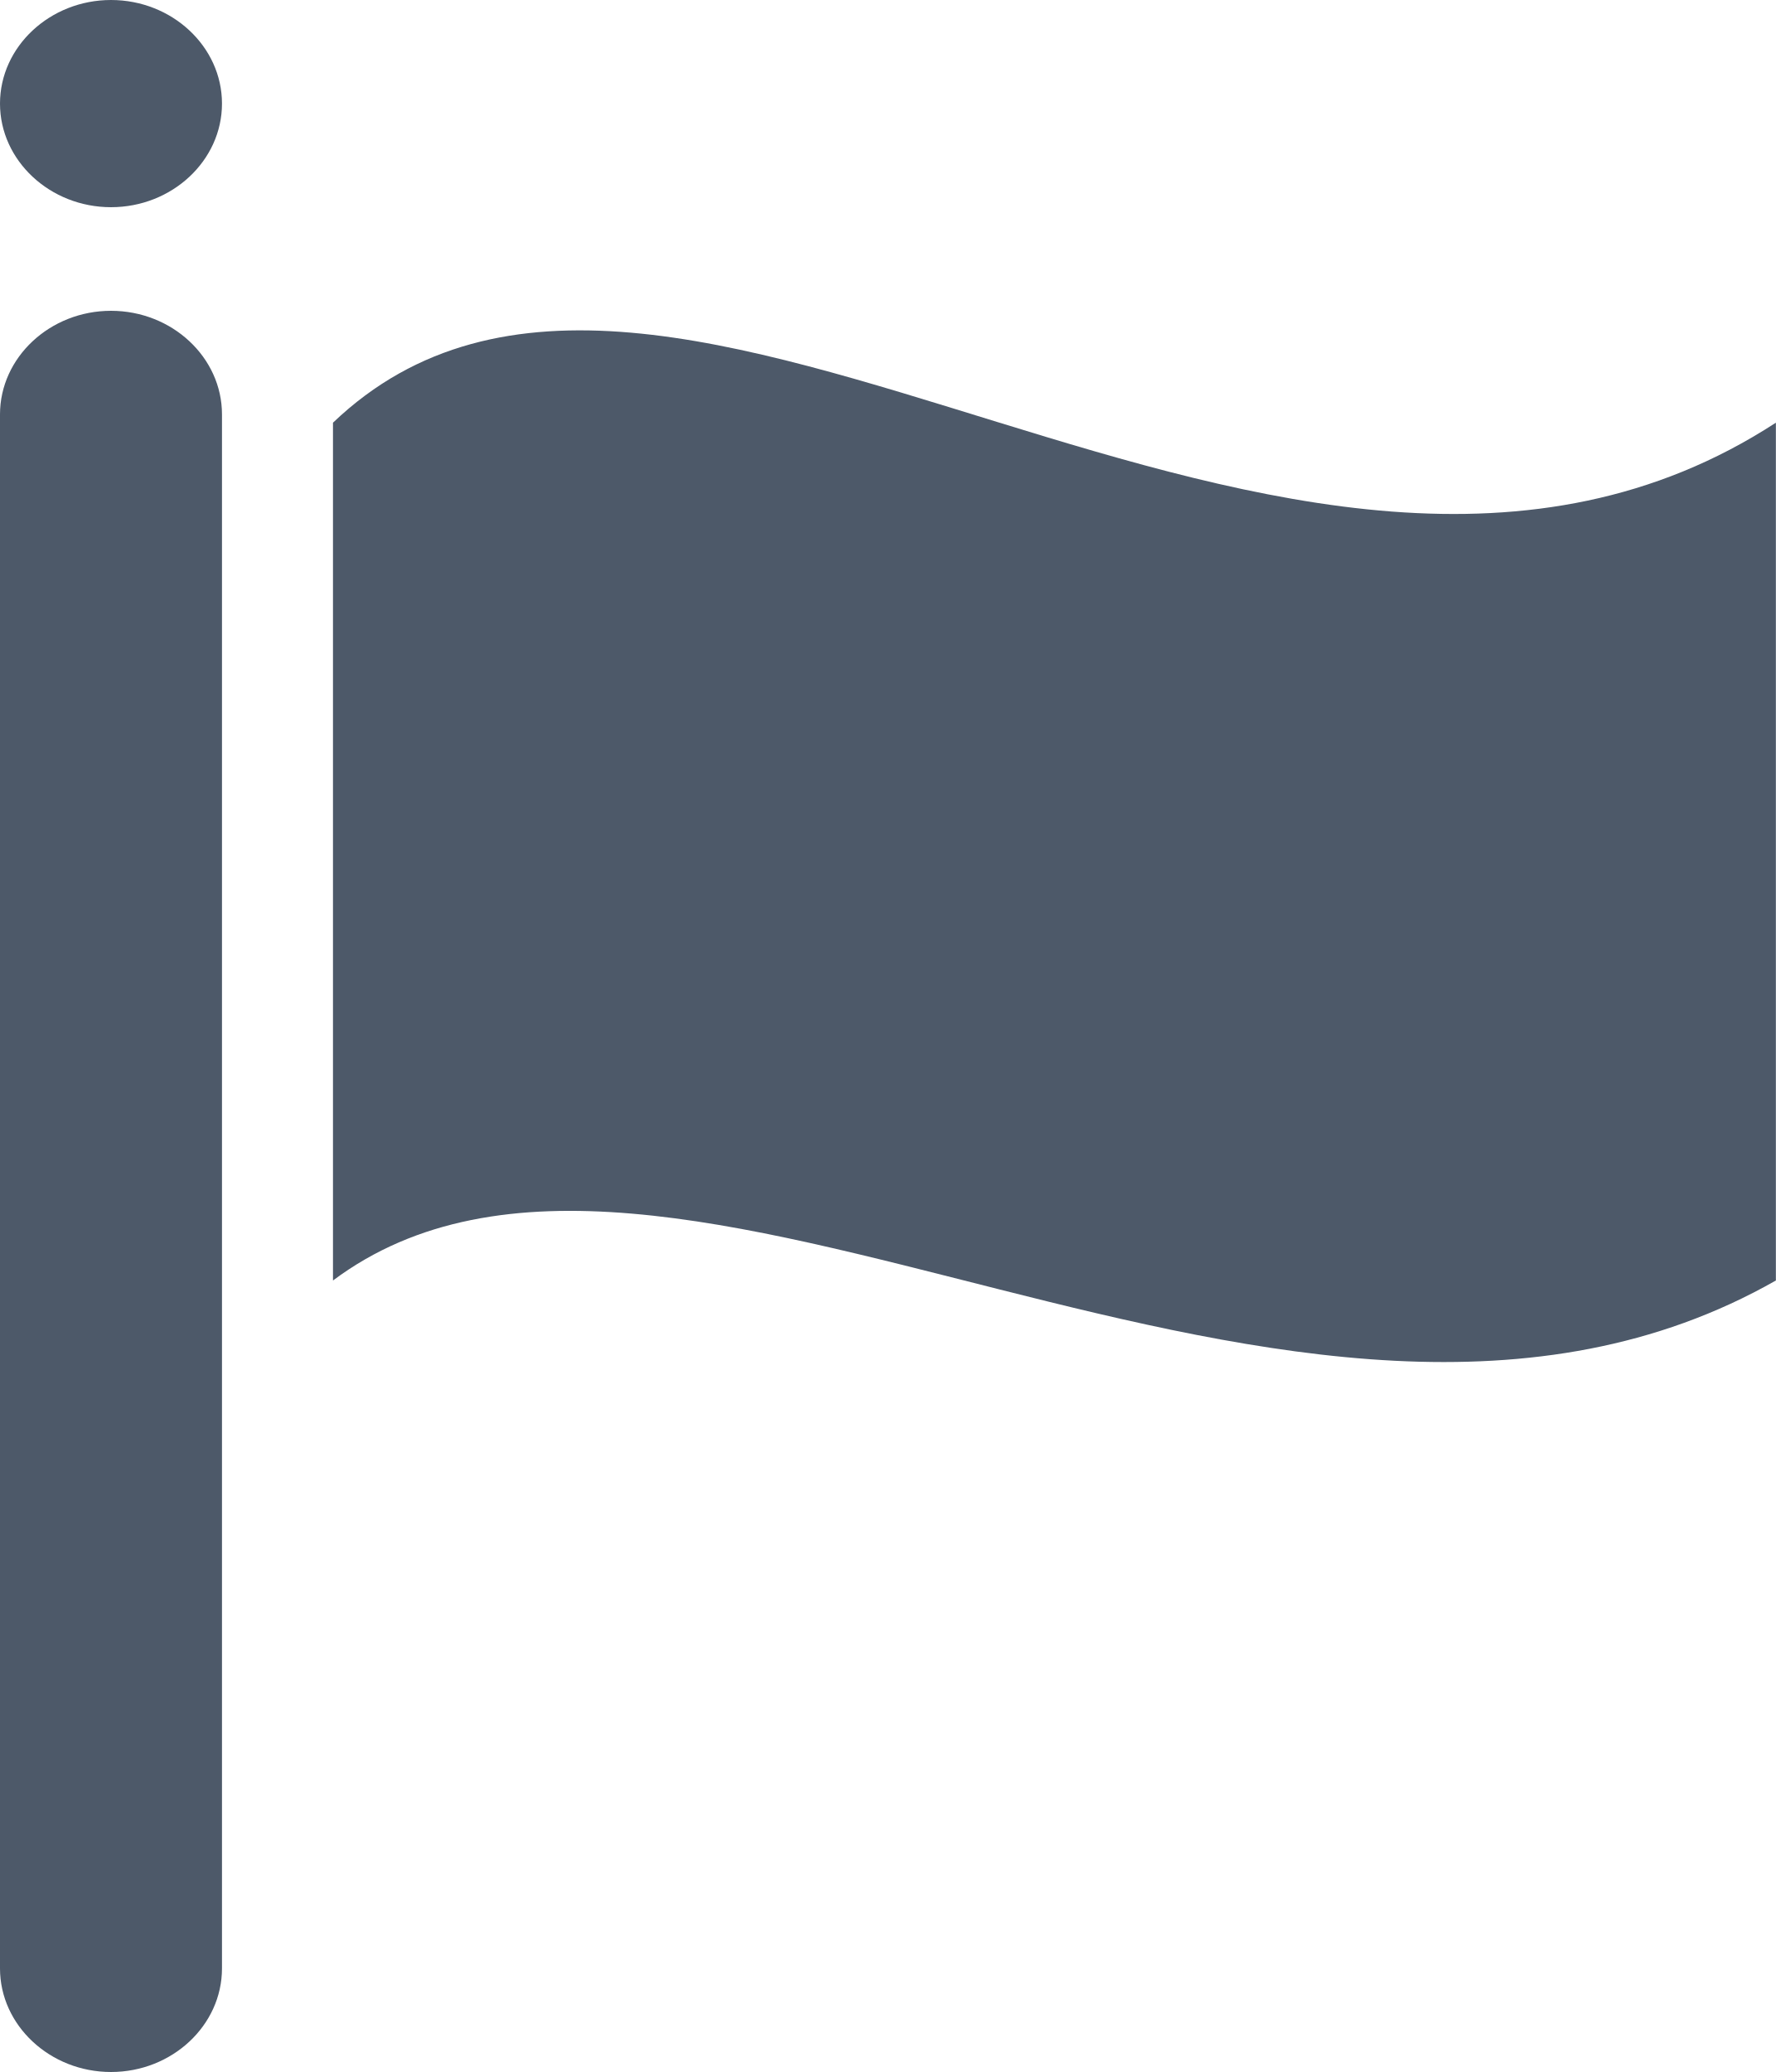
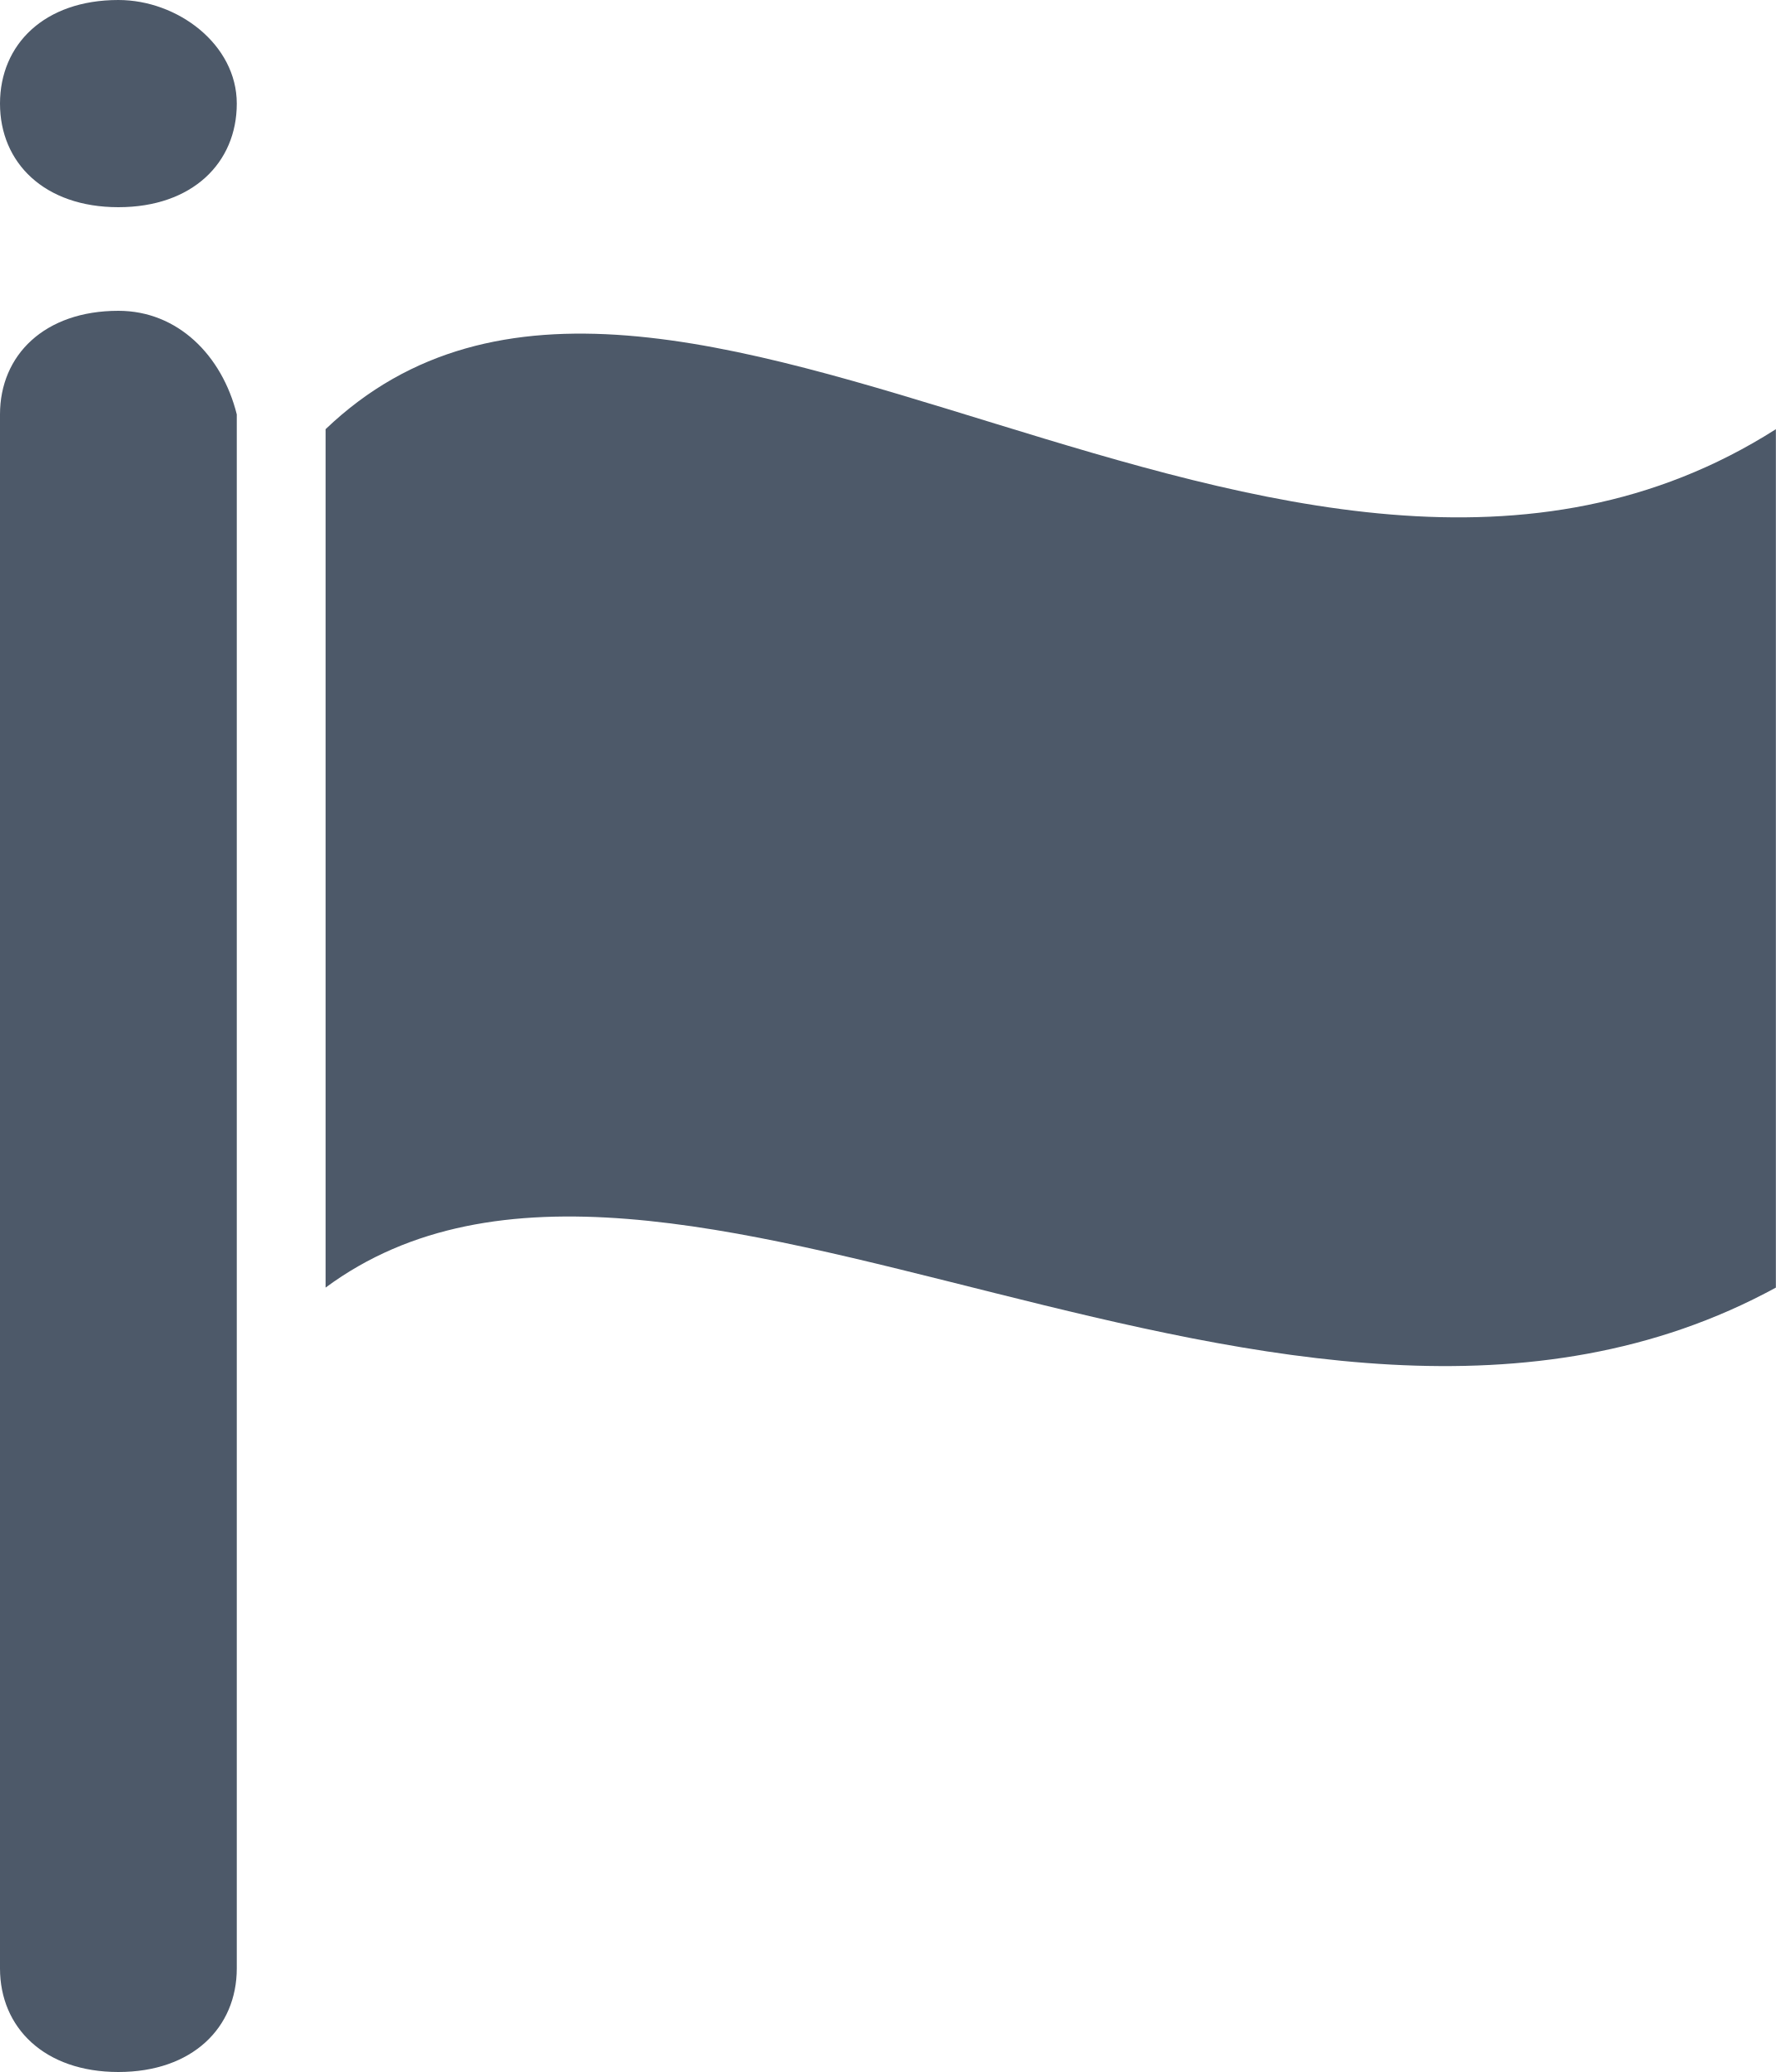
- <svg xmlns="http://www.w3.org/2000/svg" width="12px" height="14px" viewBox="0 0 12 14" version="1.1">
-   <g id="Colors" stroke="none" stroke-width="1" fill="none" fill-rule="evenodd">
-     <g id="Main-Icons" transform="translate(-119, -829)" fill="#4D5969">
+ <svg xmlns="http://www.w3.org/2000/svg" version="1.1" id="Layer_1" x="0px" y="0px" viewBox="0 0 12 14" style="enable-background:new 0 0 12 14;" xml:space="preserve">
+   <style type="text/css">
+ 	.st0{fill:#4D5969;}
+ </style>
+   <g id="Colors">
+     <g id="Main-Icons" transform="translate(-119, -829)">
      <g id="Flag" transform="translate(100, 811)">
-         <g id="HDL/Icon/Standard/flag" transform="translate(19, 18)">
-           <path d="M0.75,2.1 C0.338,2.1 0,2.415 0,2.8 L0,13.3 C0,13.685 0.338,14 0.75,14 C1.163,14 1.5,13.685 1.5,13.3 L1.5,2.8 C1.5,2.415 1.163,2.1 0.75,2.1 Z M0.75,0 C0.338,0 0,0.315 0,0.7 C0,1.085 0.338,1.4 0.75,1.4 C1.163,1.4 1.5,1.085 1.5,0.7 C1.5,0.315 1.163,0 0.75,0 Z M2.25,2.856 L2.25,8.652 C4.508,6.965 8.752,10.5 12,8.652 L12,2.856 C8.707,4.998 4.508,0.7 2.25,2.856 Z" id="Shape" />
+         <g id="HDL_x2F_Icon_x2F_Standard_x2F_flag" transform="translate(19, 18)">
+           <path id="Shape" class="st0" d="M0.8,2.1C0.3,2.1,0,2.4,0,2.8v10.5C0,13.7,0.3,14,0.8,14s0.8-0.3,0.8-0.7V2.8      C1.5,2.4,1.2,2.1,0.8,2.1z M0.8,0C0.3,0,0,0.3,0,0.7s0.3,0.7,0.8,0.7s0.8-0.3,0.8-0.7S1.2,0,0.8,0z M2.2,2.9v5.8      c2.3-1.7,6.5,1.8,9.8,0V2.9C8.7,5,4.5,0.7,2.2,2.9z" />
        </g>
      </g>
    </g>
  </g>
</svg>
